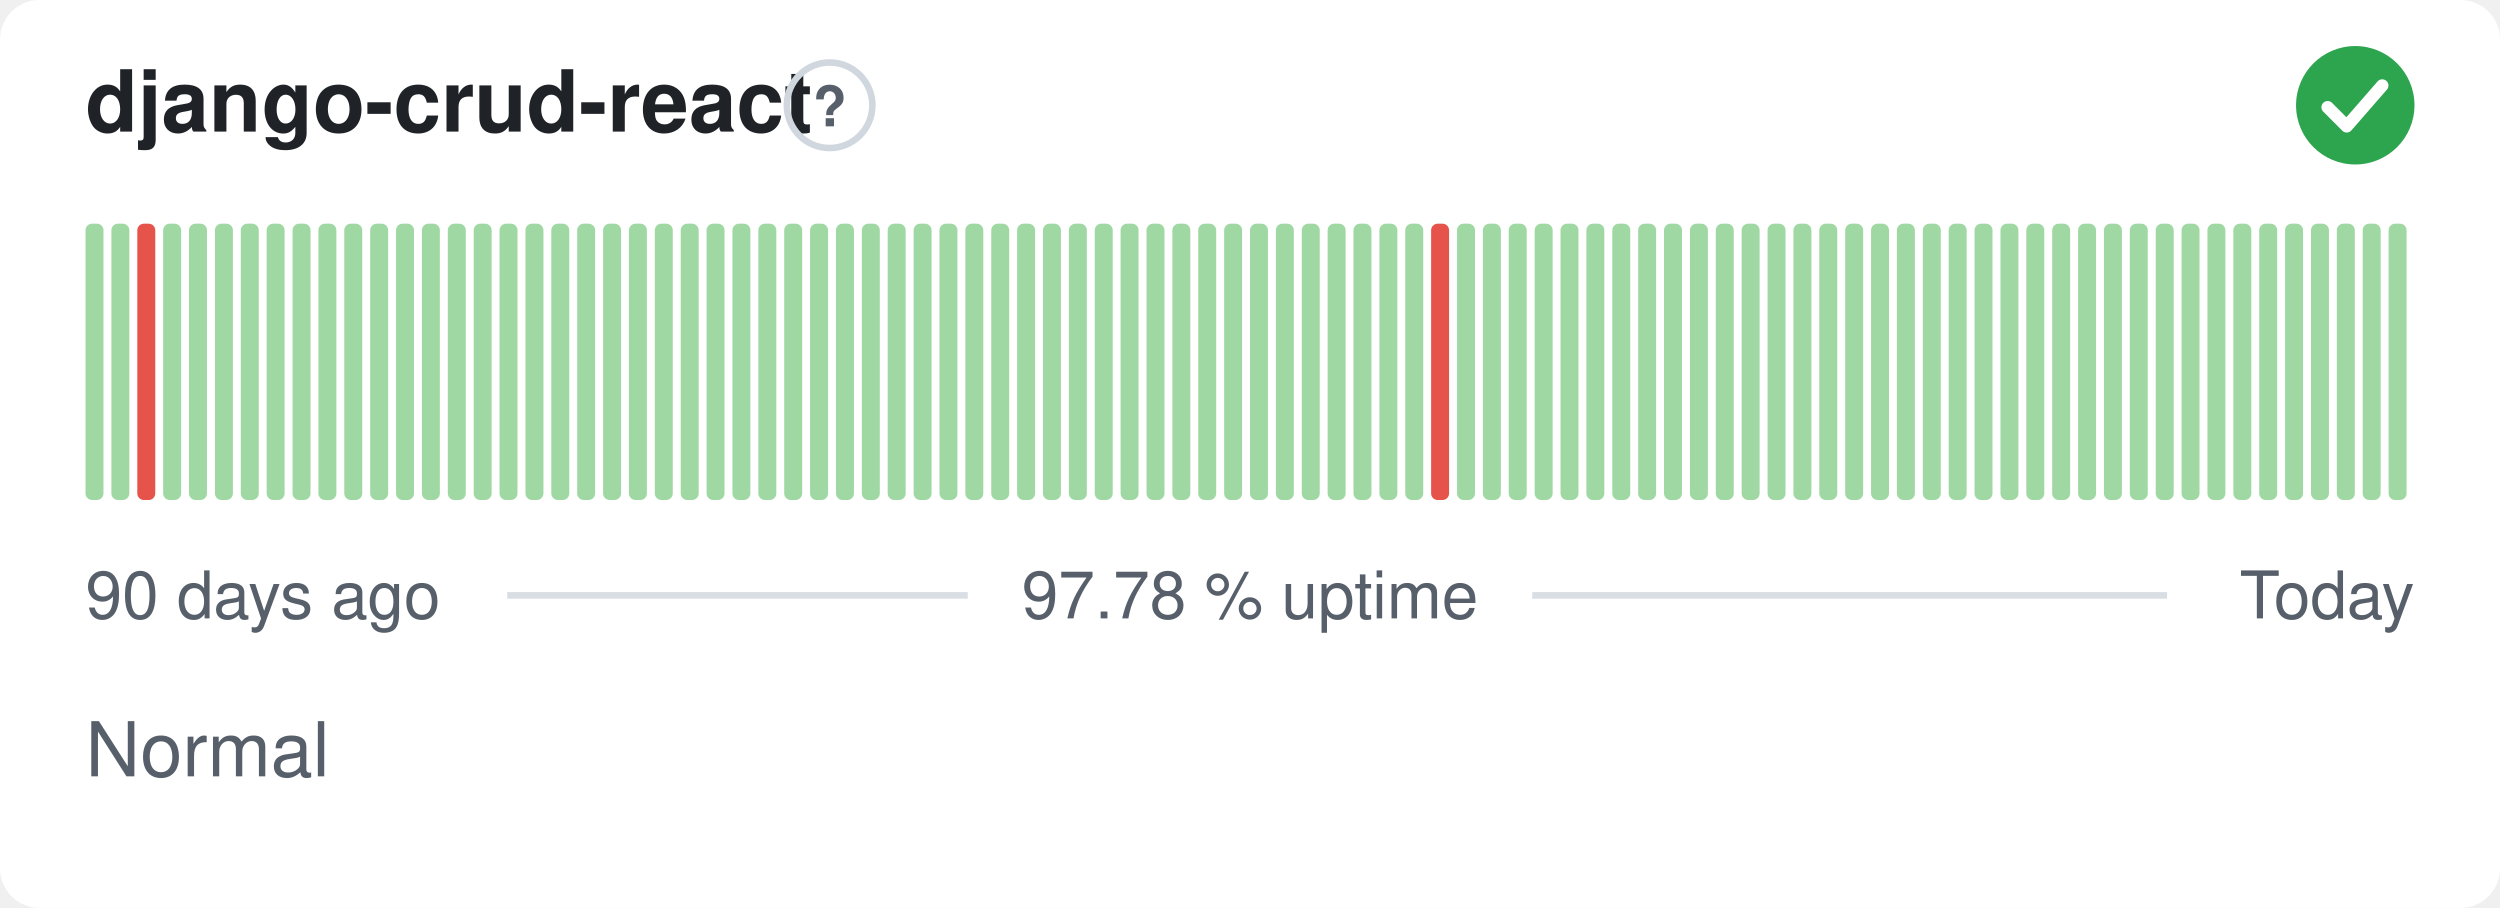
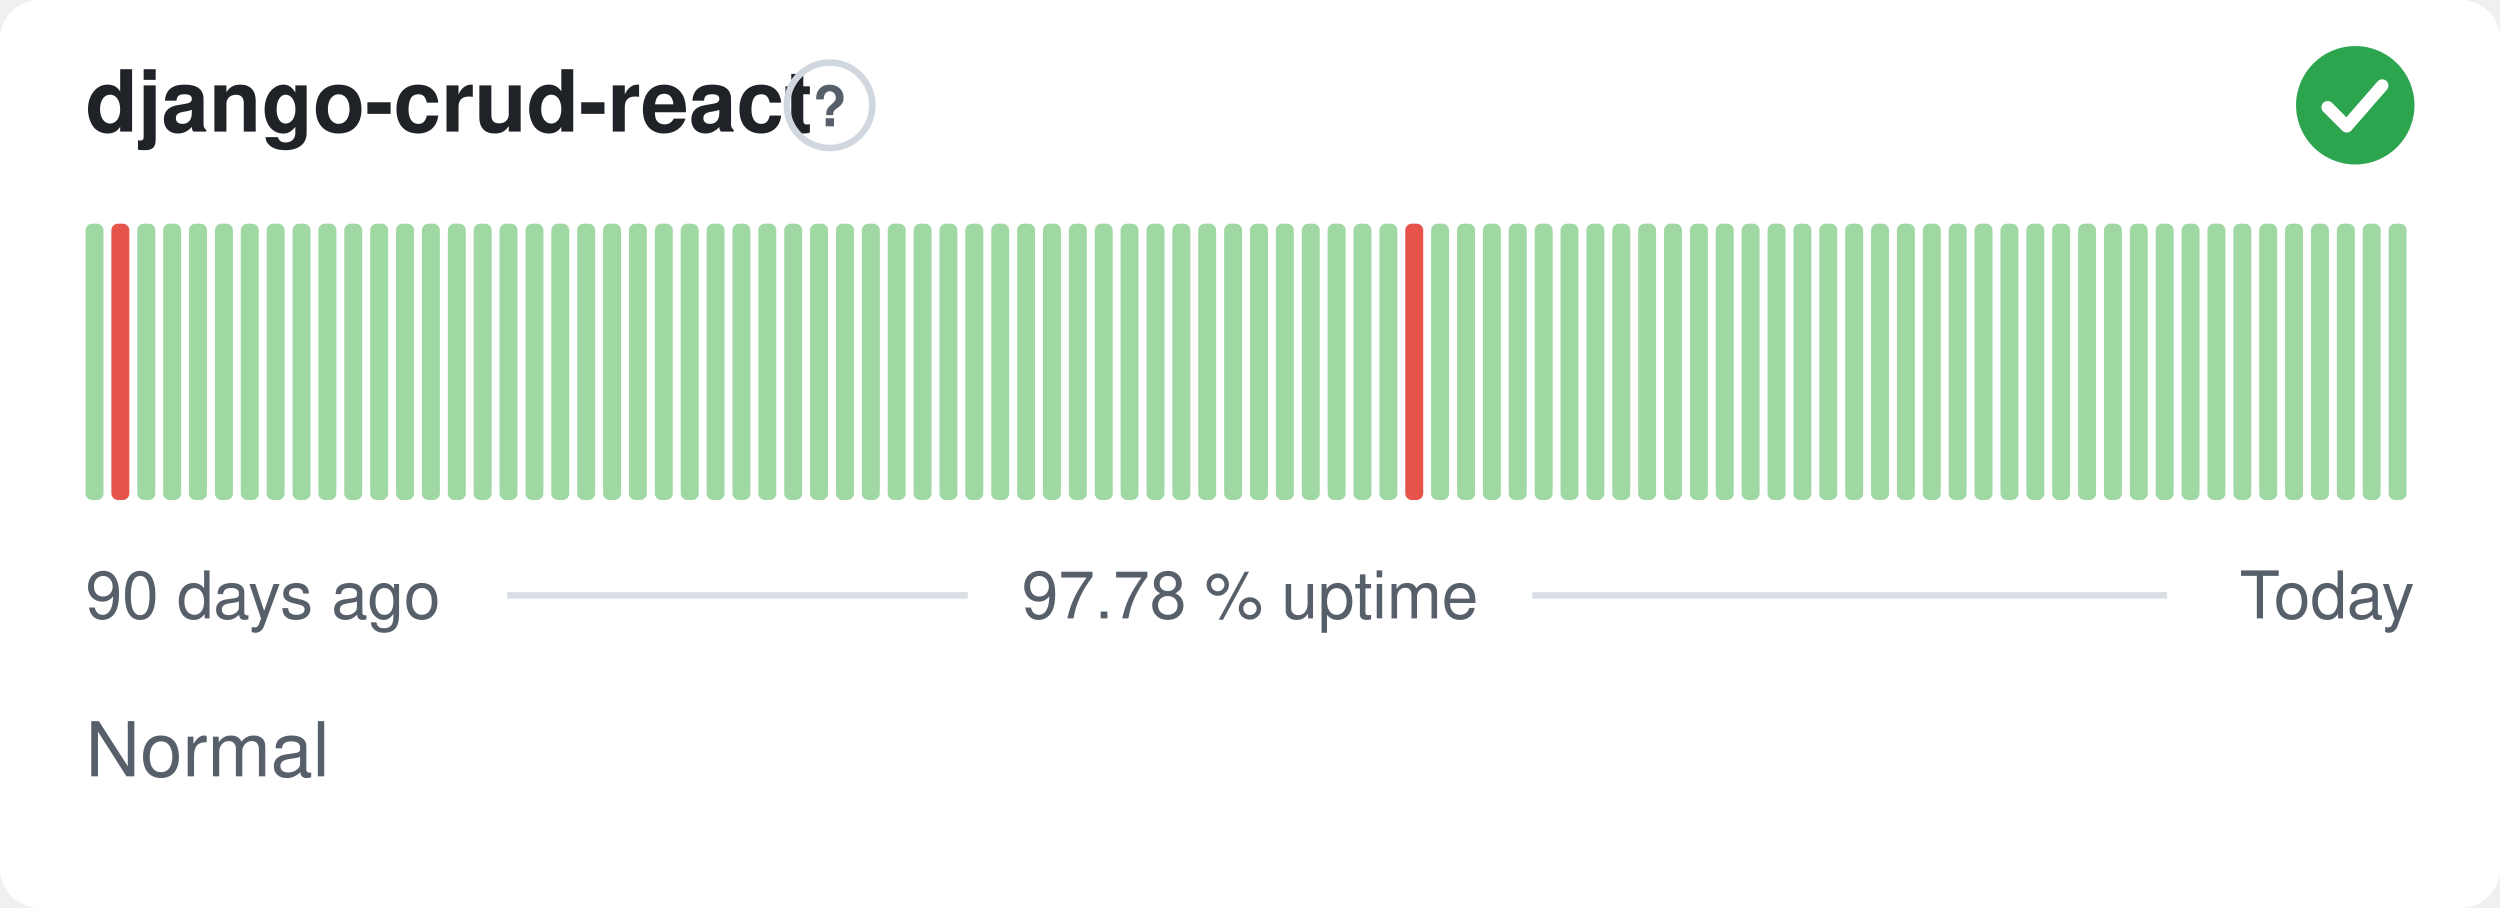
<svg xmlns="http://www.w3.org/2000/svg" width="380" height="138" viewBox="0 0 380 138" role="img" aria-label="django-crud-react: Normal, 97.78 % uptime over the last 90 days" font-family="-apple-system,BlinkMacSystemFont,'Segoe UI',Helvetica,Arial,sans-serif">
  <style>
    @media (prefers-color-scheme: dark) {
      .bg { fill: #0d1117 }
      .title { fill: #e6edf3 }
      .muted { fill: #8b949e }
      .hint { stroke: #30363d }
      .rule { stroke: #30363d }
      .nodata { fill: #21262d }
    }
  </style>
  <rect class="bg" width="380" height="138" rx="6" fill="#ffffff" />
  <text class="title" x="13" y="20" font-size="13" font-weight="600" fill="#1f2328">django-crud-react</text>
  <circle class="hint" cx="126.1" cy="16" r="6.5" fill="none" stroke="#d0d7de" stroke-width="1" />
  <text class="muted" x="126.1" y="19.2" text-anchor="middle" font-size="8.5" font-weight="700" fill="#57606a">?</text>
  <circle cx="358" cy="16" r="9" fill="#2da44e" />
  <path d="M353.80 16.30l2.90 2.90 5.40 -6.20" fill="none" stroke="#fff" stroke-width="1.89" stroke-linecap="round" stroke-linejoin="round" />
  <rect x="13.00" y="34.00" width="2.73" height="42.00" rx="1" fill="#9fd8a3" />
-   <rect x="16.93" y="34.00" width="2.73" height="42.00" rx="1" fill="#9fd8a3" />
-   <rect x="20.87" y="34.00" width="2.73" height="42.00" rx="1" fill="#e5534b" />
+   <rect x="16.93" y="34.00" width="2.73" height="42.00" rx="1" fill="#e5534b" />
+   <rect x="20.87" y="34.00" width="2.73" height="42.00" rx="1" fill="#9fd8a3" />
  <rect x="24.80" y="34.00" width="2.73" height="42.00" rx="1" fill="#9fd8a3" />
  <rect x="28.73" y="34.00" width="2.73" height="42.00" rx="1" fill="#9fd8a3" />
  <rect x="32.67" y="34.00" width="2.73" height="42.00" rx="1" fill="#9fd8a3" />
  <rect x="36.60" y="34.00" width="2.73" height="42.00" rx="1" fill="#9fd8a3" />
  <rect x="40.53" y="34.00" width="2.73" height="42.00" rx="1" fill="#9fd8a3" />
  <rect x="44.47" y="34.00" width="2.73" height="42.00" rx="1" fill="#9fd8a3" />
  <rect x="48.40" y="34.00" width="2.73" height="42.00" rx="1" fill="#9fd8a3" />
  <rect x="52.33" y="34.00" width="2.73" height="42.00" rx="1" fill="#9fd8a3" />
  <rect x="56.27" y="34.00" width="2.73" height="42.00" rx="1" fill="#9fd8a3" />
  <rect x="60.20" y="34.00" width="2.73" height="42.00" rx="1" fill="#9fd8a3" />
  <rect x="64.13" y="34.00" width="2.73" height="42.00" rx="1" fill="#9fd8a3" />
  <rect x="68.07" y="34.00" width="2.73" height="42.00" rx="1" fill="#9fd8a3" />
  <rect x="72.00" y="34.00" width="2.73" height="42.00" rx="1" fill="#9fd8a3" />
  <rect x="75.93" y="34.00" width="2.73" height="42.00" rx="1" fill="#9fd8a3" />
  <rect x="79.87" y="34.00" width="2.73" height="42.00" rx="1" fill="#9fd8a3" />
  <rect x="83.80" y="34.00" width="2.73" height="42.00" rx="1" fill="#9fd8a3" />
  <rect x="87.73" y="34.00" width="2.73" height="42.00" rx="1" fill="#9fd8a3" />
  <rect x="91.67" y="34.00" width="2.73" height="42.00" rx="1" fill="#9fd8a3" />
  <rect x="95.60" y="34.00" width="2.73" height="42.00" rx="1" fill="#9fd8a3" />
  <rect x="99.53" y="34.00" width="2.73" height="42.00" rx="1" fill="#9fd8a3" />
  <rect x="103.47" y="34.00" width="2.73" height="42.00" rx="1" fill="#9fd8a3" />
  <rect x="107.40" y="34.00" width="2.73" height="42.00" rx="1" fill="#9fd8a3" />
  <rect x="111.33" y="34.00" width="2.73" height="42.00" rx="1" fill="#9fd8a3" />
  <rect x="115.27" y="34.00" width="2.73" height="42.00" rx="1" fill="#9fd8a3" />
  <rect x="119.20" y="34.00" width="2.73" height="42.00" rx="1" fill="#9fd8a3" />
  <rect x="123.13" y="34.00" width="2.73" height="42.00" rx="1" fill="#9fd8a3" />
  <rect x="127.07" y="34.00" width="2.73" height="42.00" rx="1" fill="#9fd8a3" />
  <rect x="131.00" y="34.00" width="2.73" height="42.00" rx="1" fill="#9fd8a3" />
  <rect x="134.93" y="34.00" width="2.73" height="42.00" rx="1" fill="#9fd8a3" />
  <rect x="138.87" y="34.00" width="2.73" height="42.00" rx="1" fill="#9fd8a3" />
  <rect x="142.80" y="34.00" width="2.73" height="42.00" rx="1" fill="#9fd8a3" />
  <rect x="146.73" y="34.00" width="2.73" height="42.00" rx="1" fill="#9fd8a3" />
  <rect x="150.67" y="34.00" width="2.73" height="42.00" rx="1" fill="#9fd8a3" />
  <rect x="154.60" y="34.00" width="2.73" height="42.00" rx="1" fill="#9fd8a3" />
  <rect x="158.53" y="34.00" width="2.73" height="42.00" rx="1" fill="#9fd8a3" />
  <rect x="162.47" y="34.00" width="2.73" height="42.00" rx="1" fill="#9fd8a3" />
  <rect x="166.40" y="34.00" width="2.73" height="42.00" rx="1" fill="#9fd8a3" />
  <rect x="170.33" y="34.00" width="2.73" height="42.00" rx="1" fill="#9fd8a3" />
  <rect x="174.27" y="34.00" width="2.73" height="42.00" rx="1" fill="#9fd8a3" />
  <rect x="178.20" y="34.00" width="2.73" height="42.00" rx="1" fill="#9fd8a3" />
  <rect x="182.13" y="34.00" width="2.73" height="42.00" rx="1" fill="#9fd8a3" />
  <rect x="186.07" y="34.00" width="2.73" height="42.00" rx="1" fill="#9fd8a3" />
  <rect x="190.00" y="34.00" width="2.73" height="42.00" rx="1" fill="#9fd8a3" />
  <rect x="193.93" y="34.00" width="2.73" height="42.00" rx="1" fill="#9fd8a3" />
  <rect x="197.87" y="34.00" width="2.73" height="42.00" rx="1" fill="#9fd8a3" />
  <rect x="201.80" y="34.00" width="2.73" height="42.00" rx="1" fill="#9fd8a3" />
  <rect x="205.73" y="34.00" width="2.73" height="42.00" rx="1" fill="#9fd8a3" />
  <rect x="209.67" y="34.00" width="2.73" height="42.00" rx="1" fill="#9fd8a3" />
-   <rect x="213.60" y="34.00" width="2.73" height="42.00" rx="1" fill="#9fd8a3" />
-   <rect x="217.53" y="34.00" width="2.73" height="42.00" rx="1" fill="#e5534b" />
+   <rect x="213.60" y="34.00" width="2.73" height="42.00" rx="1" fill="#e5534b" />
+   <rect x="217.53" y="34.00" width="2.73" height="42.00" rx="1" fill="#9fd8a3" />
  <rect x="221.47" y="34.00" width="2.73" height="42.00" rx="1" fill="#9fd8a3" />
  <rect x="225.40" y="34.00" width="2.73" height="42.00" rx="1" fill="#9fd8a3" />
  <rect x="229.33" y="34.00" width="2.73" height="42.00" rx="1" fill="#9fd8a3" />
  <rect x="233.27" y="34.00" width="2.73" height="42.00" rx="1" fill="#9fd8a3" />
  <rect x="237.20" y="34.00" width="2.73" height="42.00" rx="1" fill="#9fd8a3" />
  <rect x="241.13" y="34.00" width="2.73" height="42.00" rx="1" fill="#9fd8a3" />
  <rect x="245.07" y="34.00" width="2.73" height="42.00" rx="1" fill="#9fd8a3" />
  <rect x="249.00" y="34.00" width="2.73" height="42.00" rx="1" fill="#9fd8a3" />
  <rect x="252.93" y="34.00" width="2.73" height="42.00" rx="1" fill="#9fd8a3" />
  <rect x="256.87" y="34.00" width="2.73" height="42.00" rx="1" fill="#9fd8a3" />
  <rect x="260.80" y="34.00" width="2.73" height="42.00" rx="1" fill="#9fd8a3" />
  <rect x="264.73" y="34.00" width="2.73" height="42.00" rx="1" fill="#9fd8a3" />
  <rect x="268.67" y="34.00" width="2.73" height="42.00" rx="1" fill="#9fd8a3" />
  <rect x="272.60" y="34.00" width="2.73" height="42.00" rx="1" fill="#9fd8a3" />
  <rect x="276.53" y="34.00" width="2.73" height="42.00" rx="1" fill="#9fd8a3" />
  <rect x="280.47" y="34.00" width="2.73" height="42.00" rx="1" fill="#9fd8a3" />
  <rect x="284.40" y="34.00" width="2.73" height="42.00" rx="1" fill="#9fd8a3" />
  <rect x="288.33" y="34.00" width="2.73" height="42.00" rx="1" fill="#9fd8a3" />
  <rect x="292.27" y="34.00" width="2.73" height="42.00" rx="1" fill="#9fd8a3" />
  <rect x="296.20" y="34.00" width="2.73" height="42.00" rx="1" fill="#9fd8a3" />
  <rect x="300.13" y="34.00" width="2.73" height="42.00" rx="1" fill="#9fd8a3" />
  <rect x="304.07" y="34.00" width="2.73" height="42.00" rx="1" fill="#9fd8a3" />
  <rect x="308.00" y="34.00" width="2.73" height="42.00" rx="1" fill="#9fd8a3" />
  <rect x="311.93" y="34.00" width="2.73" height="42.00" rx="1" fill="#9fd8a3" />
  <rect x="315.87" y="34.00" width="2.73" height="42.00" rx="1" fill="#9fd8a3" />
  <rect x="319.80" y="34.00" width="2.73" height="42.00" rx="1" fill="#9fd8a3" />
  <rect x="323.73" y="34.00" width="2.73" height="42.00" rx="1" fill="#9fd8a3" />
  <rect x="327.67" y="34.00" width="2.73" height="42.00" rx="1" fill="#9fd8a3" />
  <rect x="331.60" y="34.00" width="2.73" height="42.00" rx="1" fill="#9fd8a3" />
  <rect x="335.53" y="34.00" width="2.73" height="42.00" rx="1" fill="#9fd8a3" />
  <rect x="339.47" y="34.00" width="2.73" height="42.00" rx="1" fill="#9fd8a3" />
  <rect x="343.40" y="34.00" width="2.73" height="42.00" rx="1" fill="#9fd8a3" />
  <rect x="347.33" y="34.00" width="2.73" height="42.00" rx="1" fill="#9fd8a3" />
  <rect x="351.27" y="34.00" width="2.73" height="42.00" rx="1" fill="#9fd8a3" />
  <rect x="355.20" y="34.00" width="2.73" height="42.00" rx="1" fill="#9fd8a3" />
  <rect x="359.13" y="34.00" width="2.73" height="42.00" rx="1" fill="#9fd8a3" />
  <rect x="363.07" y="34.00" width="2.73" height="42.00" rx="1" fill="#9fd8a3" />
  <text class="muted" x="13" y="94" font-size="10" fill="#57606a">90 days ago</text>
  <text class="muted" x="190" y="94" text-anchor="middle" font-size="10" fill="#57606a">97.78 % uptime</text>
  <text class="muted" x="367" y="94" text-anchor="end" font-size="10" fill="#57606a">Today</text>
  <line class="rule" x1="77.1" y1="90.5" x2="147.1" y2="90.5" stroke="#d8dee4" stroke-width="1" />
  <line class="rule" x1="232.9" y1="90.5" x2="329.4" y2="90.5" stroke="#d8dee4" stroke-width="1" />
  <text class="muted" x="13" y="118" font-size="11.5" fill="#57606a">Normal</text>
</svg>
